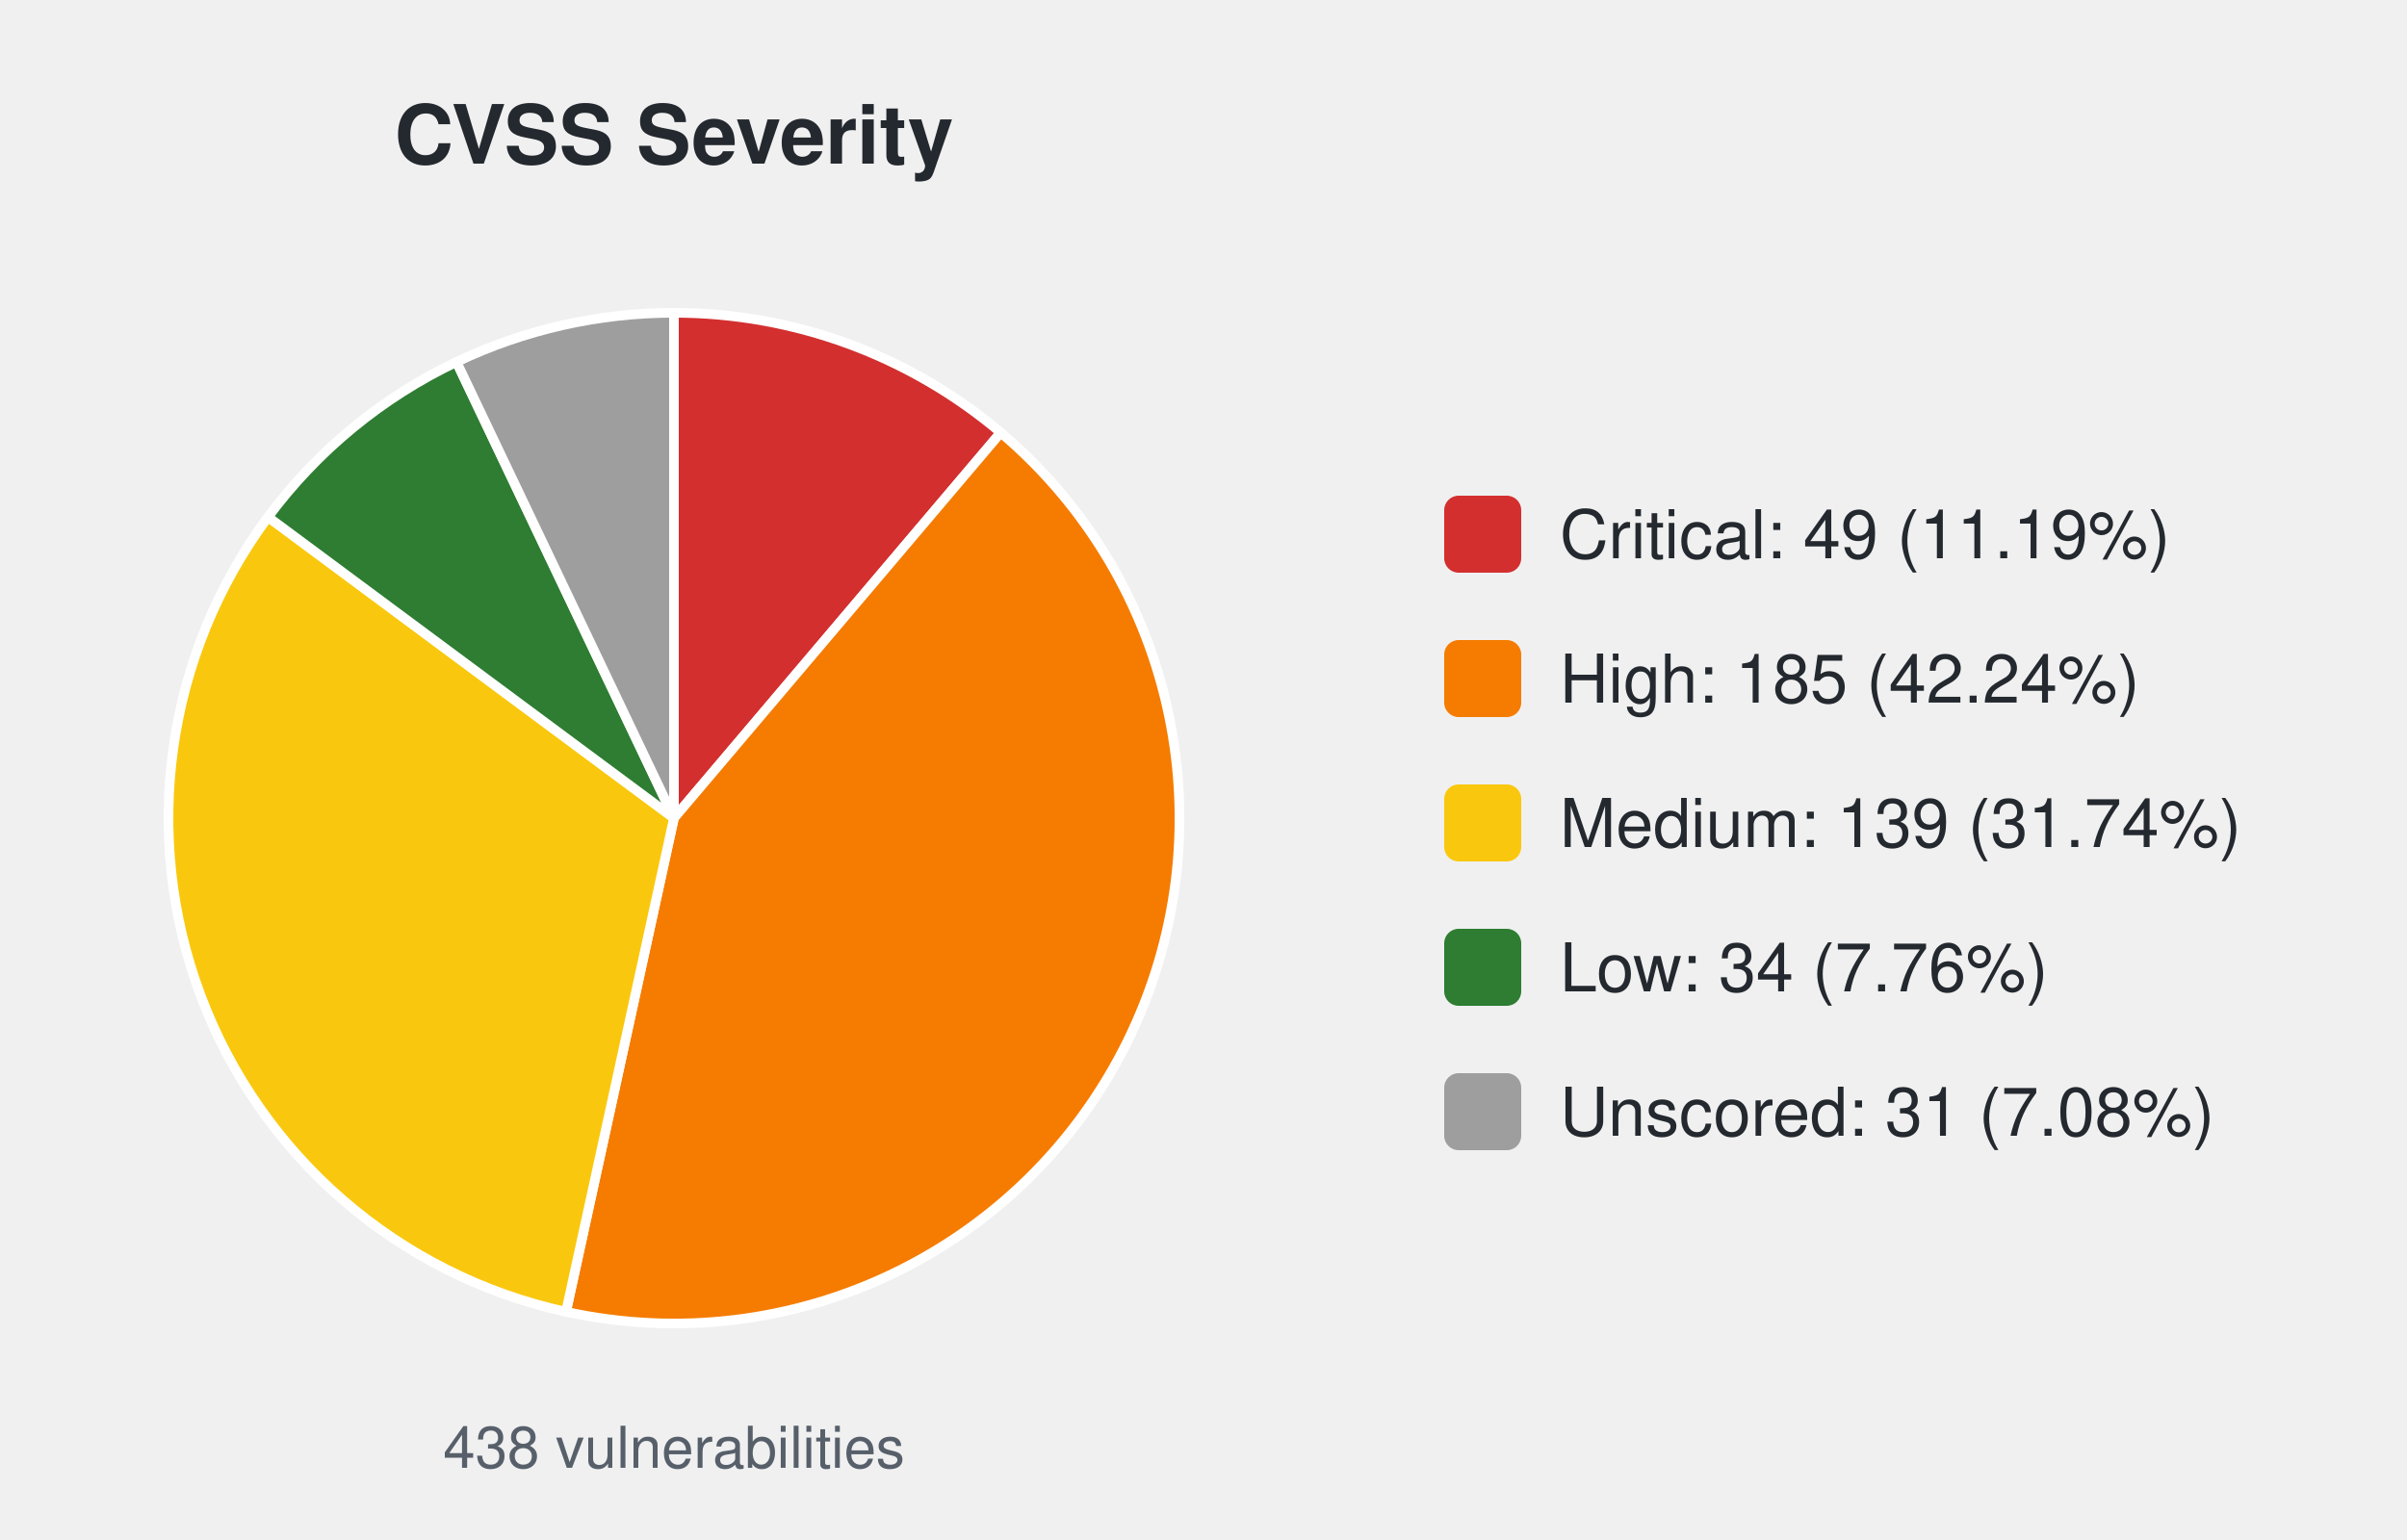
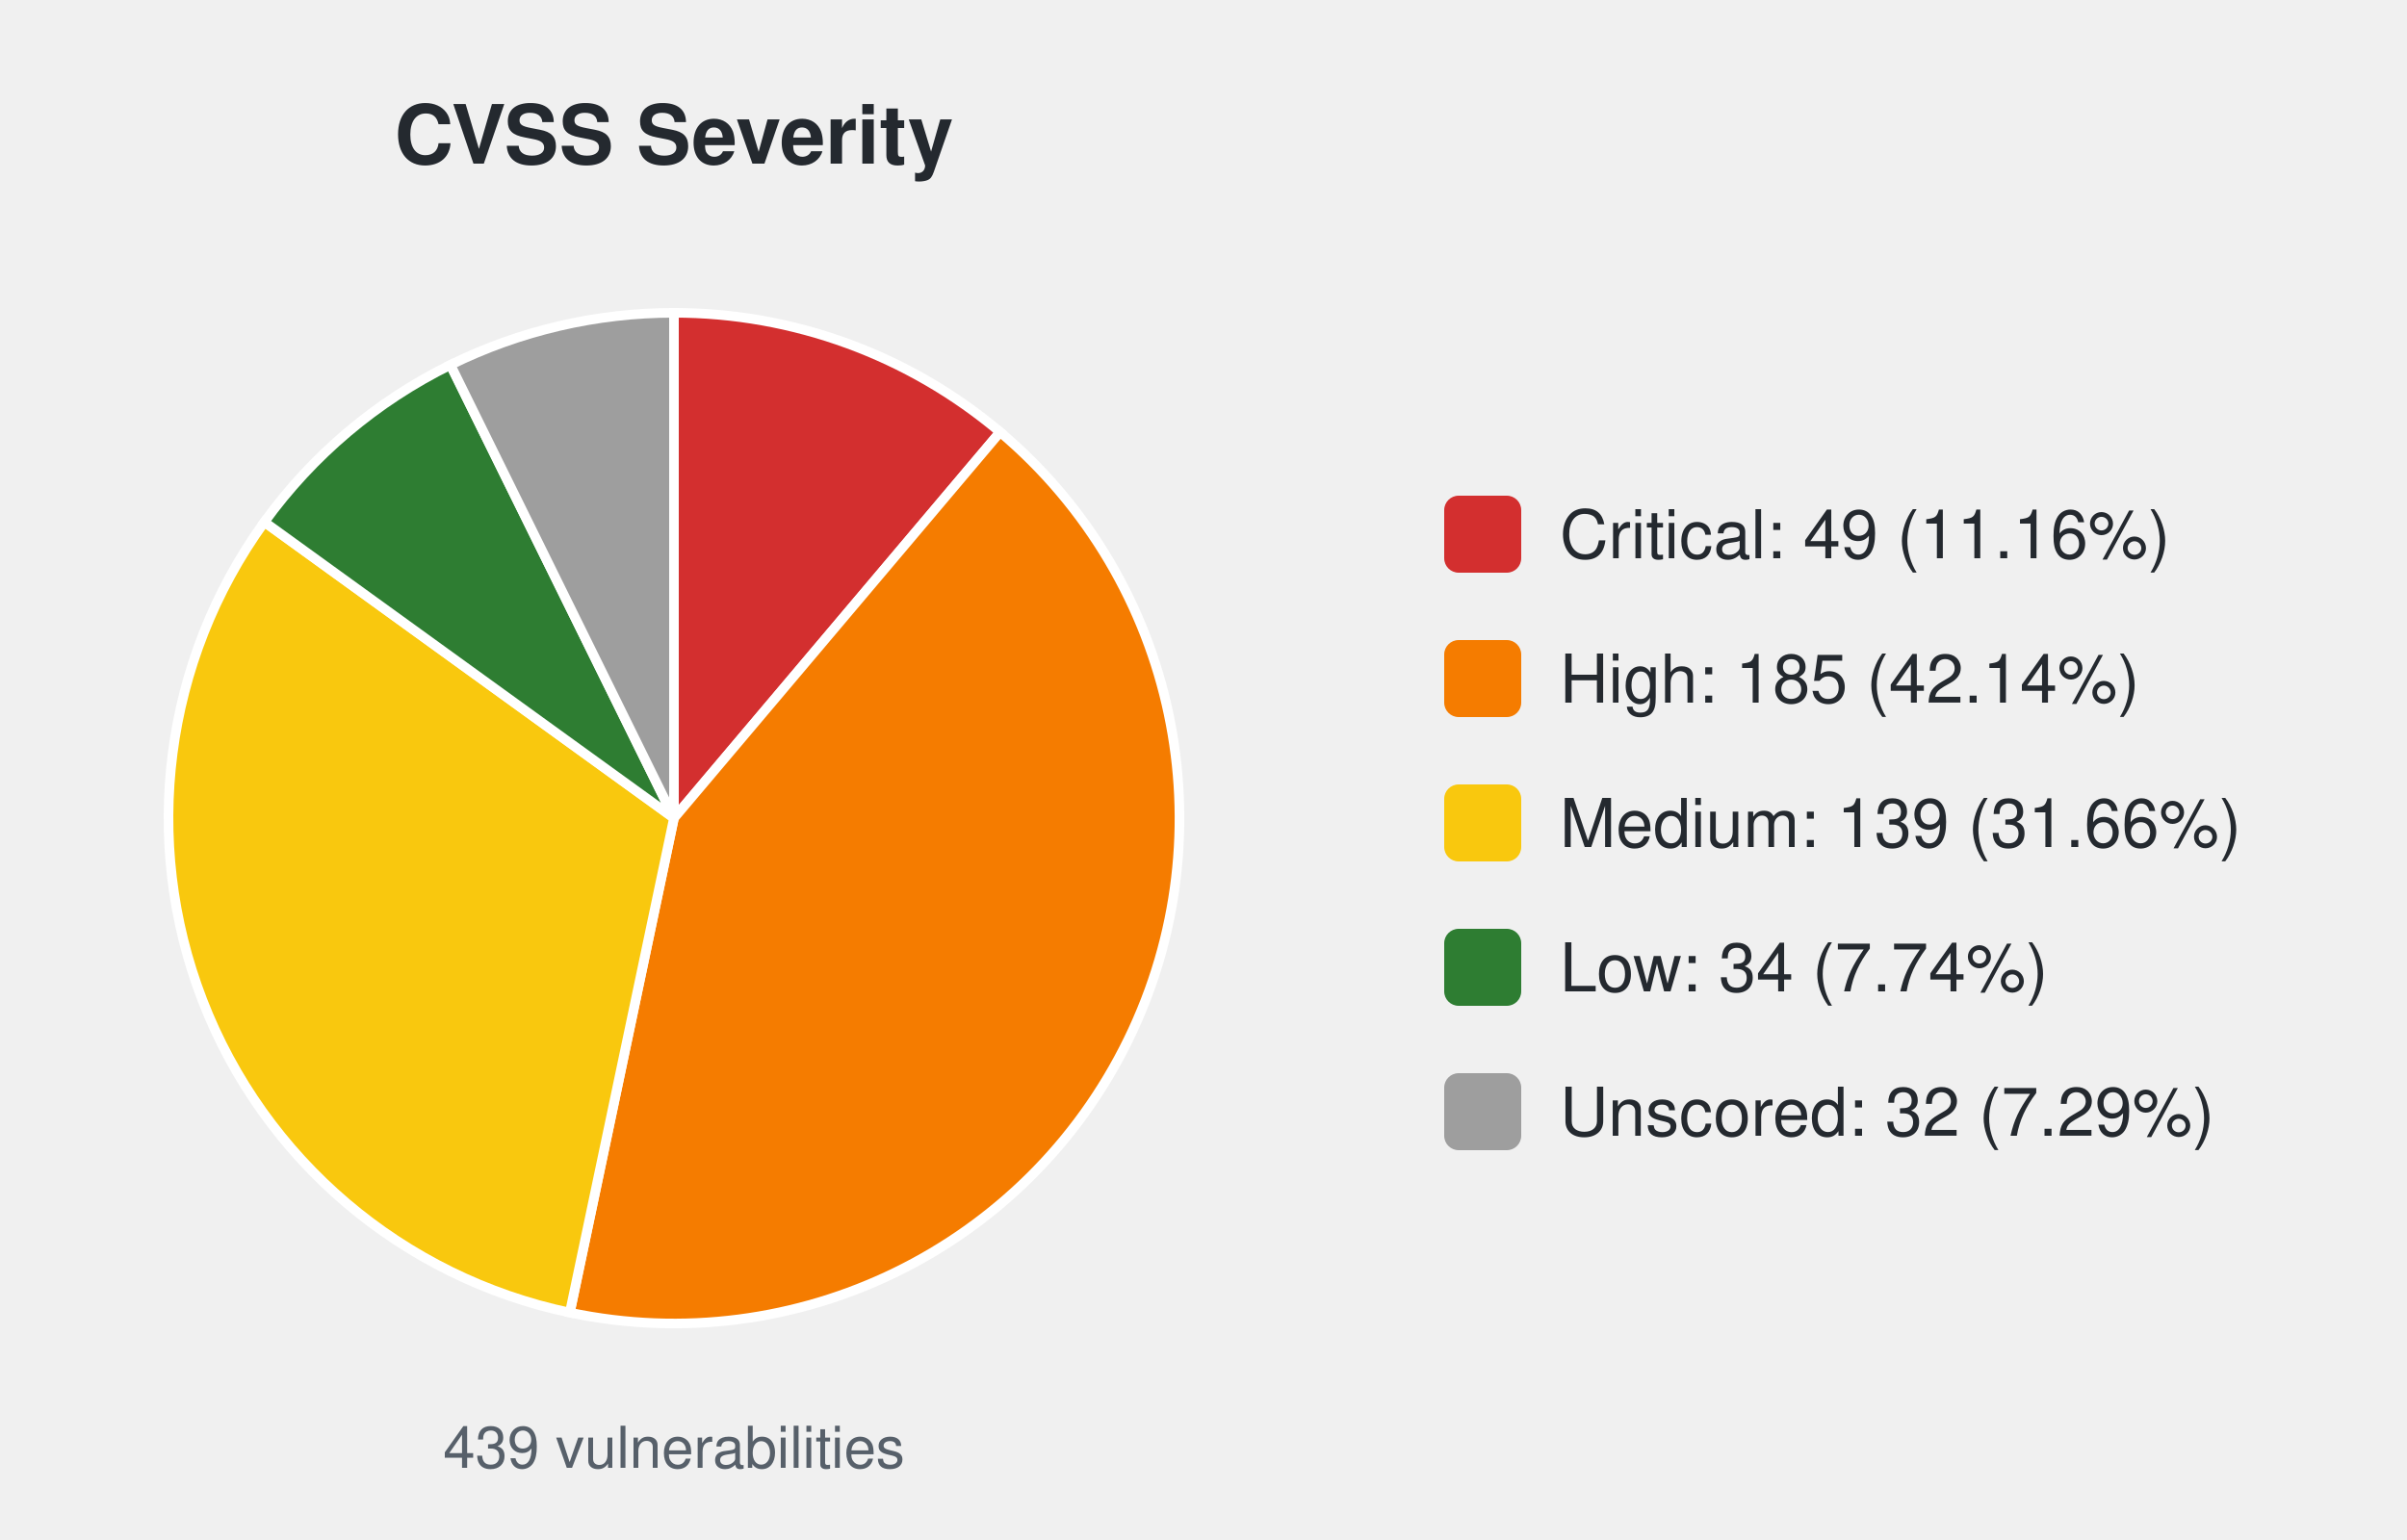
<svg xmlns="http://www.w3.org/2000/svg" width="500" height="320" viewBox="0 0 500 320" font-family="-apple-system,Segoe UI,Helvetica,Arial,sans-serif">
  <text x="140.0" y="34" font-size="17" font-weight="600" text-anchor="middle" fill="#24292f">CVSS Severity</text>
-   <path d="M140.00,170.00 L140.00,65.00 A105.0,105.0 0 0 1 207.88,89.89 Z" fill="#d32f2f" stroke="#ffffff" stroke-width="2" />
-   <path d="M140.00,170.00 L207.88,89.89 A105.0,105.0 0 0 1 117.58,272.58 Z" fill="#f57c00" stroke="#ffffff" stroke-width="2" />
-   <path d="M140.00,170.00 L117.58,272.58 A105.0,105.0 0 0 1 55.68,107.43 Z" fill="#f9c80e" stroke="#ffffff" stroke-width="2" />
-   <path d="M140.00,170.00 L55.68,107.43 A105.0,105.0 0 0 1 94.83,75.21 Z" fill="#2e7d32" stroke="#ffffff" stroke-width="2" />
-   <path d="M140.00,170.00 L94.83,75.21 A105.0,105.0 0 0 1 140.00,65.00 Z" fill="#9e9e9e" stroke="#ffffff" stroke-width="2" />
-   <text x="140.0" y="305" font-size="12" text-anchor="middle" fill="#57606a">438 vulnerabilities</text>
+   <path d="M140.00,170.00 L140.00,65.00 A105.0,105.0 0 0 1 207.75,89.78 Z" fill="#d32f2f" stroke="#ffffff" stroke-width="2" />
+   <path d="M140.00,170.00 L207.75,89.78 A105.0,105.0 0 0 1 118.37,272.75 Z" fill="#f57c00" stroke="#ffffff" stroke-width="2" />
+   <path d="M140.00,170.00 L118.37,272.75 A105.0,105.0 0 0 1 54.92,108.47 Z" fill="#f9c80e" stroke="#ffffff" stroke-width="2" />
+   <path d="M140.00,170.00 L54.92,108.47 A105.0,105.0 0 0 1 93.57,75.82 Z" fill="#2e7d32" stroke="#ffffff" stroke-width="2" />
+   <path d="M140.00,170.00 L93.57,75.82 A105.0,105.0 0 0 1 140.00,65.00 Z" fill="#9e9e9e" stroke="#ffffff" stroke-width="2" />
+   <text x="140.0" y="305" font-size="12" text-anchor="middle" fill="#57606a">439 vulnerabilities</text>
  <rect x="300.0" y="103.0" width="16" height="16" rx="3" fill="#d32f2f" />
-   <text x="324.0" y="116.0" font-size="14" fill="#24292f">Critical: 49 (11.19%)</text>
+   <text x="324.0" y="116.0" font-size="14" fill="#24292f">Critical: 49 (11.16%)</text>
  <rect x="300.0" y="133.0" width="16" height="16" rx="3" fill="#f57c00" />
-   <text x="324.0" y="146.0" font-size="14" fill="#24292f">High: 185 (42.24%)</text>
+   <text x="324.0" y="146.0" font-size="14" fill="#24292f">High: 185 (42.14%)</text>
  <rect x="300.0" y="163.0" width="16" height="16" rx="3" fill="#f9c80e" />
-   <text x="324.0" y="176.0" font-size="14" fill="#24292f">Medium: 139 (31.74%)</text>
+   <text x="324.0" y="176.0" font-size="14" fill="#24292f">Medium: 139 (31.66%)</text>
  <rect x="300.0" y="193.0" width="16" height="16" rx="3" fill="#2e7d32" />
-   <text x="324.0" y="206.0" font-size="14" fill="#24292f">Low: 34 (7.76%)</text>
+   <text x="324.0" y="206.0" font-size="14" fill="#24292f">Low: 34 (7.74%)</text>
  <rect x="300.0" y="223.0" width="16" height="16" rx="3" fill="#9e9e9e" />
-   <text x="324.0" y="236.0" font-size="14" fill="#24292f">Unscored: 31 (7.08%)</text>
+   <text x="324.0" y="236.0" font-size="14" fill="#24292f">Unscored: 32 (7.29%)</text>
</svg>
